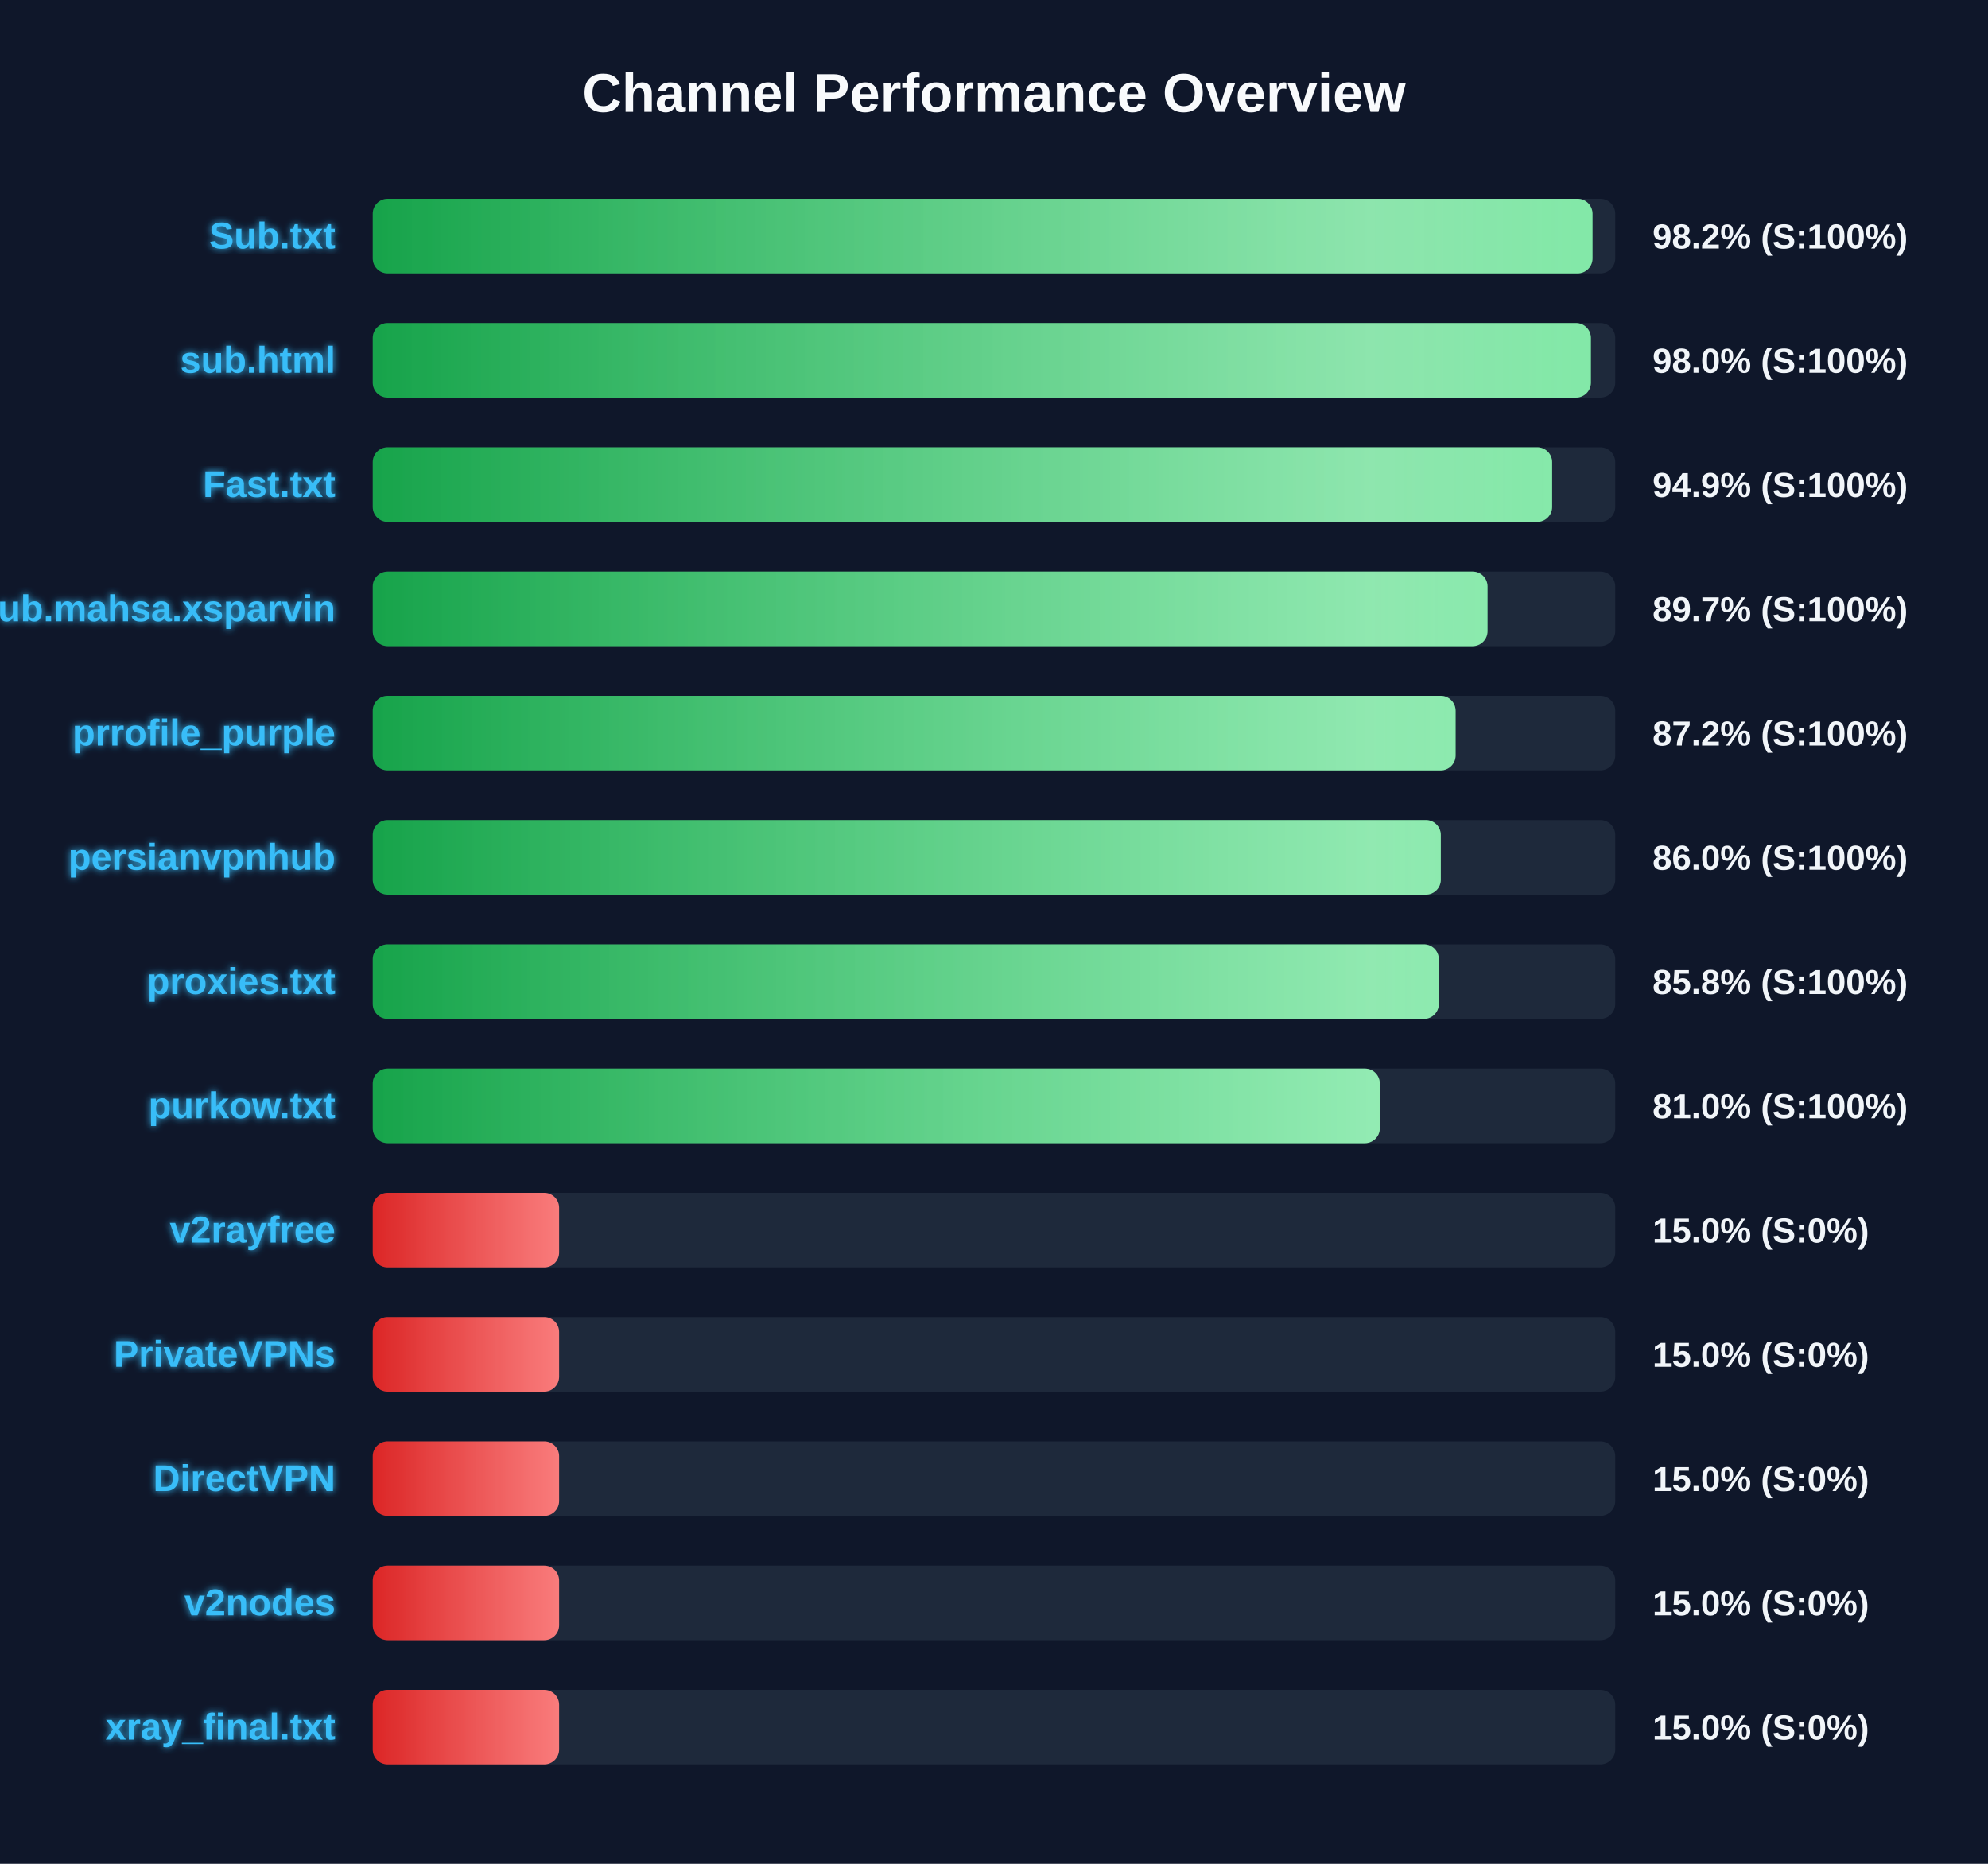
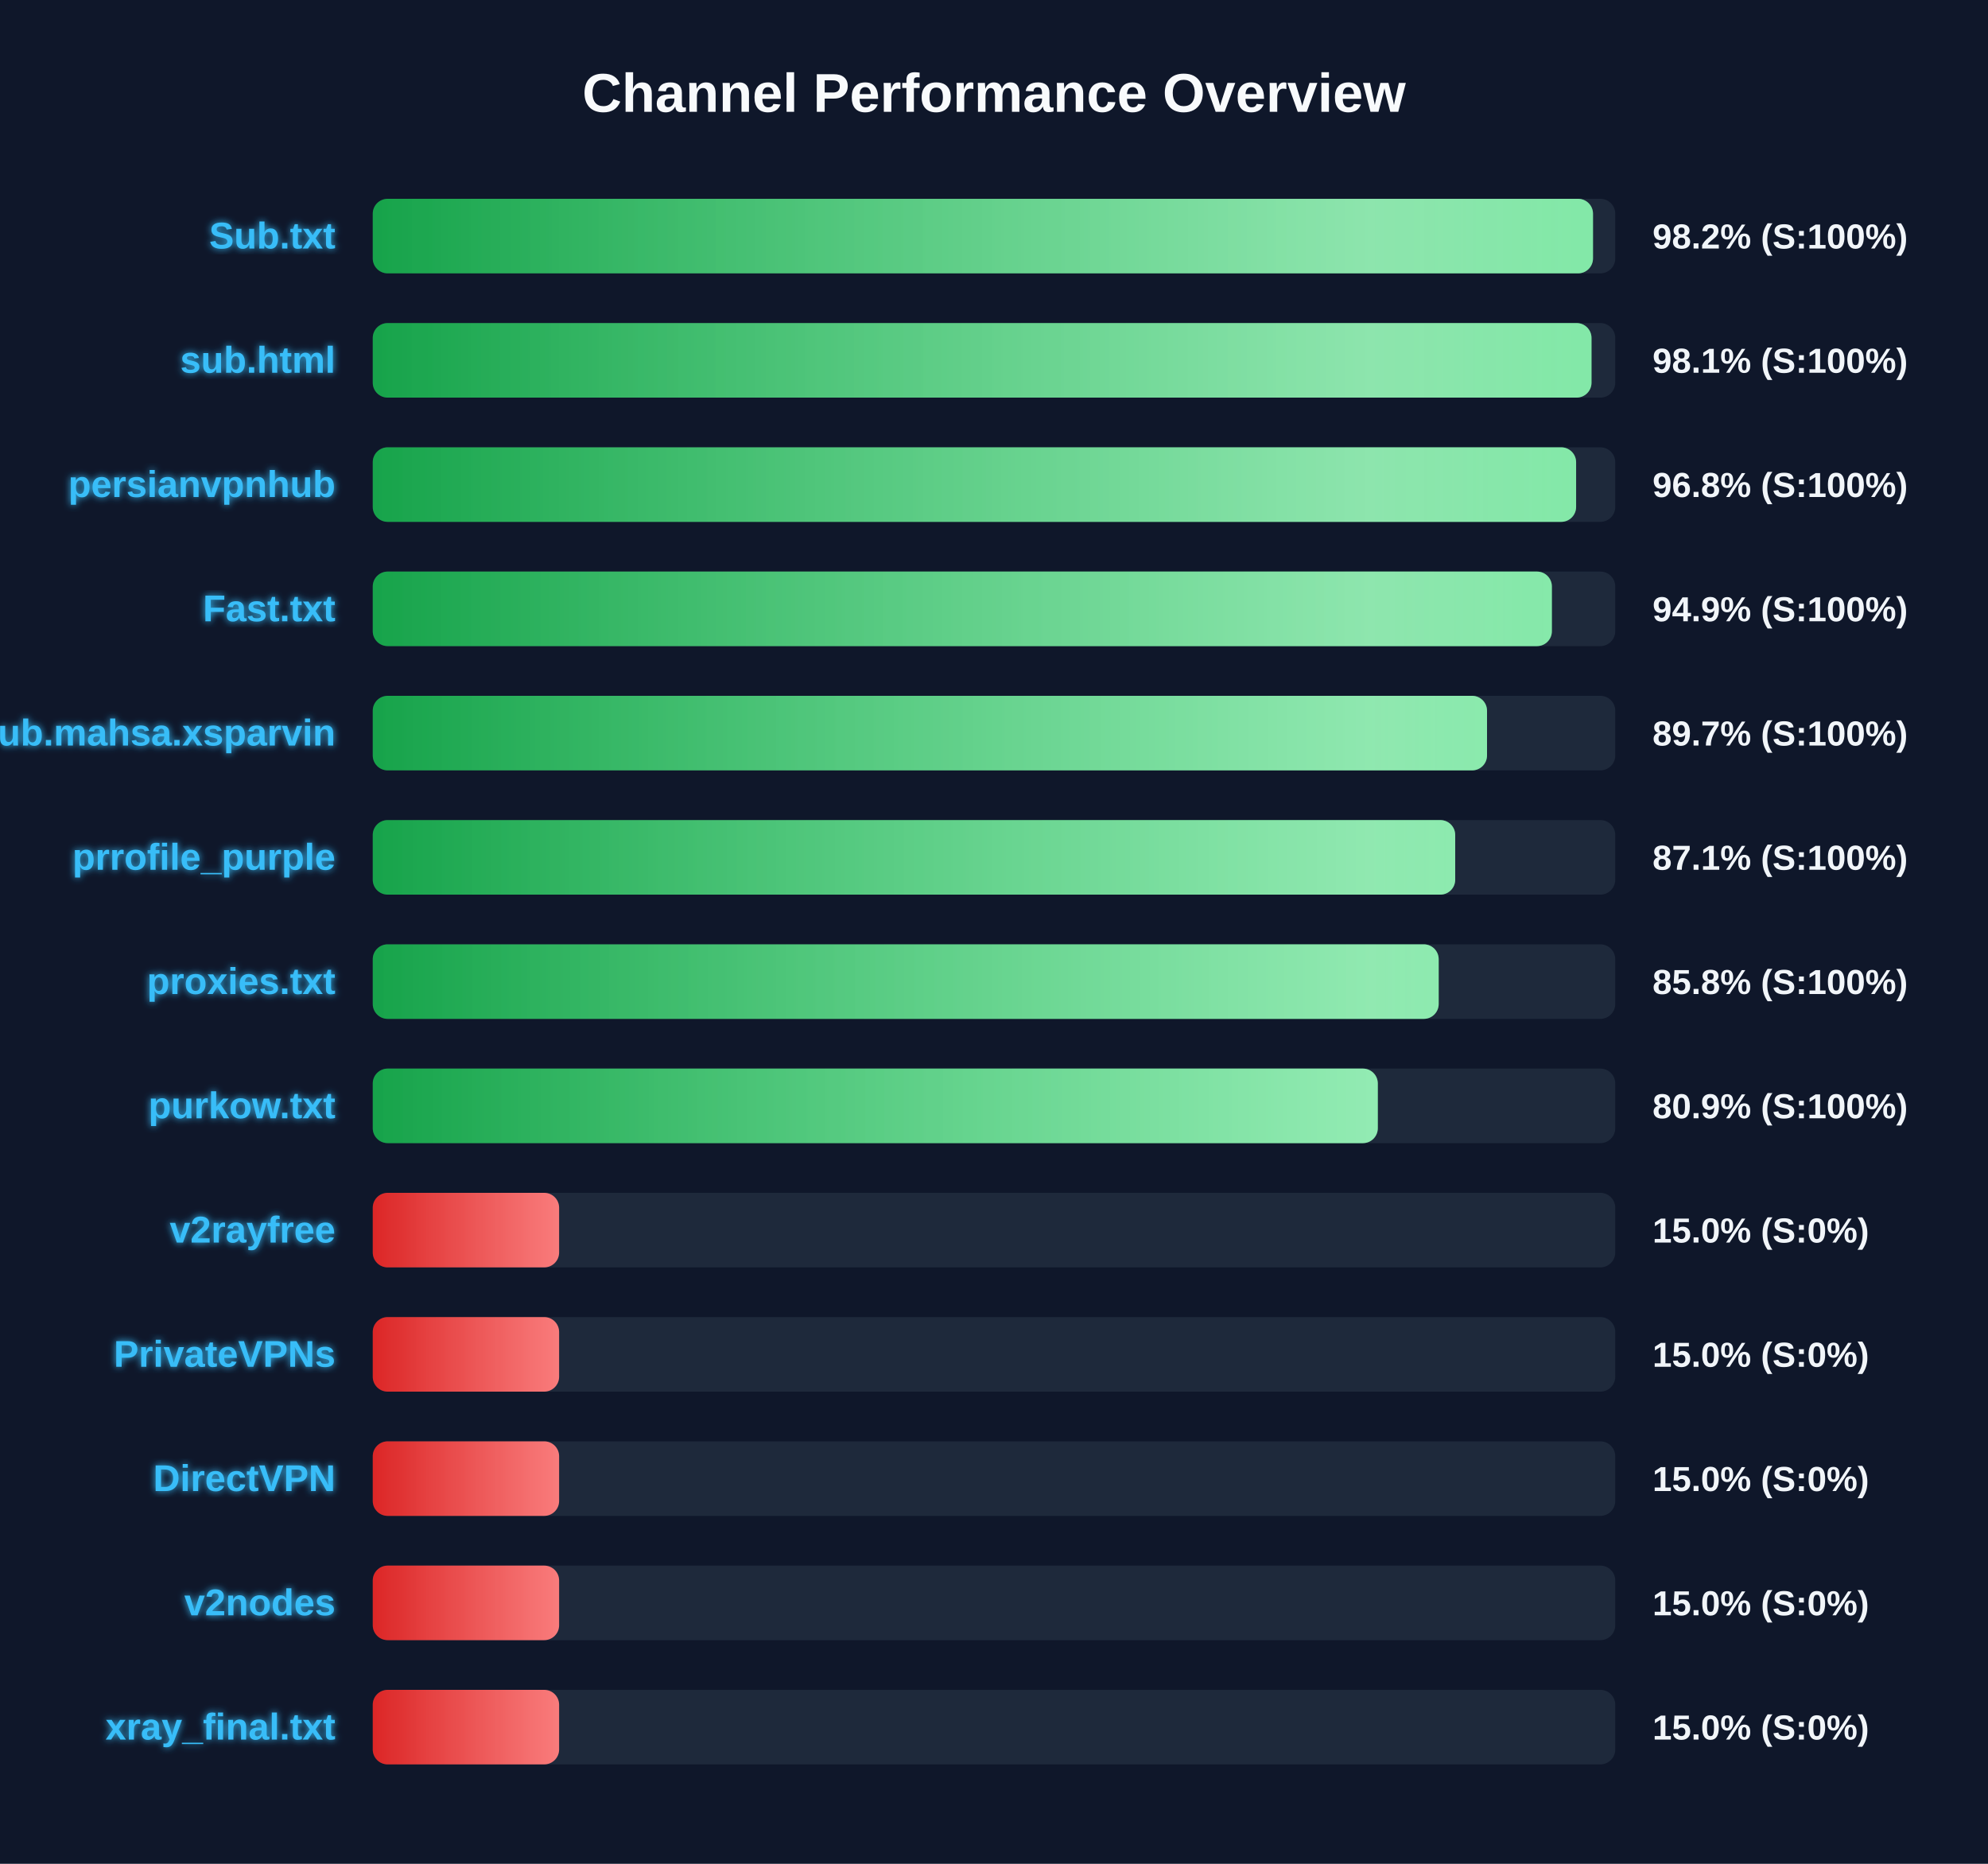
<svg xmlns="http://www.w3.org/2000/svg" width="800" height="750" version="1.1">
  <defs>
    <linearGradient id="grad-green" x1="0%" y1="0%" x2="100%" y2="0%">
      <stop offset="0%" stop-color="#16a34a" />
      <stop offset="100%" stop-color="#4ade80" />
    </linearGradient>
    <linearGradient id="grad-yellow" x1="0%" y1="0%" x2="100%" y2="0%">
      <stop offset="0%" stop-color="#ca8a04" />
      <stop offset="100%" stop-color="#fde047" />
    </linearGradient>
    <linearGradient id="grad-red" x1="0%" y1="0%" x2="100%" y2="0%">
      <stop offset="0%" stop-color="#dc2626" />
      <stop offset="100%" stop-color="#f87171" />
    </linearGradient>
    <linearGradient id="shimmer" x1="0%" y1="0%" x2="100%" y2="0%">
      <stop offset="0%" stop-color="rgba(255,255,255,0)" />
      <stop offset="50%" stop-color="rgba(255,255,255,0.4)" />
      <stop offset="100%" stop-color="rgba(255,255,255,0)" />
    </linearGradient>
    <filter id="glow" x="-20%" y="-20%" width="140%" height="140%">
      <feGaussianBlur stdDeviation="1.5" result="blur" />
      <feComposite in="SourceGraphic" in2="blur" operator="over" />
    </filter>
  </defs>
  <style>
        .bg-rect { fill: #0f172a; }
        .title { font: bold 22px 'Segoe UI', Arial, sans-serif; fill: #f8fafc; }
        .row { font: bold 15px 'Segoe UI', Arial, sans-serif; fill: #38bdf8; filter: url(#glow); }
        .score { font: bold 14px 'Segoe UI', Arial, sans-serif; fill: #f1f5f9; }
        @keyframes shimmer-anim {
            0% { transform: translateX(-100%); }
            100% { transform: translateX(200%); }
        }
        .shimmer-rect {
            animation: shimmer-anim 2.5s infinite linear;
        }
    </style>
  <rect width="100%" height="100%" class="bg-rect" />
  <text x="400" y="45" text-anchor="middle" class="title">Channel Performance Overview</text>
  <rect x="150" y="80" width="500" height="30" fill="#1e293b" rx="6" />
  <clipPath id="clip-0">
-     <rect x="150" y="80" width="490.85" height="30" rx="6" />
+     <rect x="150" y="80" width="491.05" height="30" rx="6" />
  </clipPath>
-   <rect x="150" y="80" width="490.85" height="30" fill="url(#grad-green)" rx="6" />
+   <rect x="150" y="80" width="491.05" height="30" fill="url(#grad-green)" rx="6" />
  <g clip-path="url(#clip-0)">
    <rect x="150" y="80" width="100%" height="30" fill="url(#shimmer)" class="shimmer-rect" />
  </g>
  <text x="135" y="100" text-anchor="end" class="row">Sub.txt</text>
  <text x="665" y="100" text-anchor="start" class="score">98.2% (S:100%)</text>
  <rect x="150" y="130" width="500" height="30" fill="#1e293b" rx="6" />
  <clipPath id="clip-1">
-     <rect x="150" y="130" width="490.2" height="30" rx="6" />
+     <rect x="150" y="130" width="490.45" height="30" rx="6" />
  </clipPath>
-   <rect x="150" y="130" width="490.2" height="30" fill="url(#grad-green)" rx="6" />
+   <rect x="150" y="130" width="490.45" height="30" fill="url(#grad-green)" rx="6" />
  <g clip-path="url(#clip-1)">
    <rect x="150" y="130" width="100%" height="30" fill="url(#shimmer)" class="shimmer-rect" />
  </g>
  <text x="135" y="150" text-anchor="end" class="row">sub.html</text>
-   <text x="665" y="150" text-anchor="start" class="score">98.0% (S:100%)</text>
+   <text x="665" y="150" text-anchor="start" class="score">98.1% (S:100%)</text>
  <rect x="150" y="180" width="500" height="30" fill="#1e293b" rx="6" />
  <clipPath id="clip-2">
-     <rect x="150" y="180" width="474.6" height="30" rx="6" />
+     <rect x="150" y="180" width="484.25" height="30" rx="6" />
  </clipPath>
-   <rect x="150" y="180" width="474.6" height="30" fill="url(#grad-green)" rx="6" />
+   <rect x="150" y="180" width="484.25" height="30" fill="url(#grad-green)" rx="6" />
  <g clip-path="url(#clip-2)">
    <rect x="150" y="180" width="100%" height="30" fill="url(#shimmer)" class="shimmer-rect" />
  </g>
-   <text x="135" y="200" text-anchor="end" class="row">Fast.txt</text>
-   <text x="665" y="200" text-anchor="start" class="score">94.9% (S:100%)</text>
+   <text x="135" y="200" text-anchor="end" class="row">persianvpnhub</text>
+   <text x="665" y="200" text-anchor="start" class="score">96.8% (S:100%)</text>
  <rect x="150" y="230" width="500" height="30" fill="#1e293b" rx="6" />
  <clipPath id="clip-3">
-     <rect x="150" y="230" width="448.6" height="30" rx="6" />
+     <rect x="150" y="230" width="474.5" height="30" rx="6" />
  </clipPath>
-   <rect x="150" y="230" width="448.6" height="30" fill="url(#grad-green)" rx="6" />
+   <rect x="150" y="230" width="474.5" height="30" fill="url(#grad-green)" rx="6" />
  <g clip-path="url(#clip-3)">
    <rect x="150" y="230" width="100%" height="30" fill="url(#shimmer)" class="shimmer-rect" />
  </g>
-   <text x="135" y="250" text-anchor="end" class="row">Sub.mahsa.xsparvin</text>
-   <text x="665" y="250" text-anchor="start" class="score">89.7% (S:100%)</text>
+   <text x="135" y="250" text-anchor="end" class="row">Fast.txt</text>
+   <text x="665" y="250" text-anchor="start" class="score">94.9% (S:100%)</text>
  <rect x="150" y="280" width="500" height="30" fill="#1e293b" rx="6" />
  <clipPath id="clip-4">
-     <rect x="150" y="280" width="435.75" height="30" rx="6" />
+     <rect x="150" y="280" width="448.4" height="30" rx="6" />
  </clipPath>
-   <rect x="150" y="280" width="435.75" height="30" fill="url(#grad-green)" rx="6" />
+   <rect x="150" y="280" width="448.4" height="30" fill="url(#grad-green)" rx="6" />
  <g clip-path="url(#clip-4)">
    <rect x="150" y="280" width="100%" height="30" fill="url(#shimmer)" class="shimmer-rect" />
  </g>
-   <text x="135" y="300" text-anchor="end" class="row">prrofile_purple</text>
-   <text x="665" y="300" text-anchor="start" class="score">87.2% (S:100%)</text>
+   <text x="135" y="300" text-anchor="end" class="row">Sub.mahsa.xsparvin</text>
+   <text x="665" y="300" text-anchor="start" class="score">89.7% (S:100%)</text>
  <rect x="150" y="330" width="500" height="30" fill="#1e293b" rx="6" />
  <clipPath id="clip-5">
-     <rect x="150" y="330" width="429.8" height="30" rx="6" />
+     <rect x="150" y="330" width="435.6" height="30" rx="6" />
  </clipPath>
-   <rect x="150" y="330" width="429.8" height="30" fill="url(#grad-green)" rx="6" />
+   <rect x="150" y="330" width="435.6" height="30" fill="url(#grad-green)" rx="6" />
  <g clip-path="url(#clip-5)">
    <rect x="150" y="330" width="100%" height="30" fill="url(#shimmer)" class="shimmer-rect" />
  </g>
-   <text x="135" y="350" text-anchor="end" class="row">persianvpnhub</text>
-   <text x="665" y="350" text-anchor="start" class="score">86.0% (S:100%)</text>
+   <text x="135" y="350" text-anchor="end" class="row">prrofile_purple</text>
+   <text x="665" y="350" text-anchor="start" class="score">87.1% (S:100%)</text>
  <rect x="150" y="380" width="500" height="30" fill="#1e293b" rx="6" />
  <clipPath id="clip-6">
-     <rect x="150" y="380" width="429.0" height="30" rx="6" />
+     <rect x="150" y="380" width="428.95" height="30" rx="6" />
  </clipPath>
-   <rect x="150" y="380" width="429.0" height="30" fill="url(#grad-green)" rx="6" />
+   <rect x="150" y="380" width="428.95" height="30" fill="url(#grad-green)" rx="6" />
  <g clip-path="url(#clip-6)">
    <rect x="150" y="380" width="100%" height="30" fill="url(#shimmer)" class="shimmer-rect" />
  </g>
  <text x="135" y="400" text-anchor="end" class="row">proxies.txt</text>
  <text x="665" y="400" text-anchor="start" class="score">85.8% (S:100%)</text>
  <rect x="150" y="430" width="500" height="30" fill="#1e293b" rx="6" />
  <clipPath id="clip-7">
-     <rect x="150" y="430" width="405.25" height="30" rx="6" />
+     <rect x="150" y="430" width="404.45" height="30" rx="6" />
  </clipPath>
-   <rect x="150" y="430" width="405.25" height="30" fill="url(#grad-green)" rx="6" />
+   <rect x="150" y="430" width="404.45" height="30" fill="url(#grad-green)" rx="6" />
  <g clip-path="url(#clip-7)">
    <rect x="150" y="430" width="100%" height="30" fill="url(#shimmer)" class="shimmer-rect" />
  </g>
  <text x="135" y="450" text-anchor="end" class="row">purkow.txt</text>
-   <text x="665" y="450" text-anchor="start" class="score">81.0% (S:100%)</text>
+   <text x="665" y="450" text-anchor="start" class="score">80.9% (S:100%)</text>
  <rect x="150" y="480" width="500" height="30" fill="#1e293b" rx="6" />
  <clipPath id="clip-8">
    <rect x="150" y="480" width="75.0" height="30" rx="6" />
  </clipPath>
  <rect x="150" y="480" width="75.0" height="30" fill="url(#grad-red)" rx="6" />
  <g clip-path="url(#clip-8)">
    <rect x="150" y="480" width="100%" height="30" fill="url(#shimmer)" class="shimmer-rect" />
  </g>
  <text x="135" y="500" text-anchor="end" class="row">v2rayfree</text>
  <text x="665" y="500" text-anchor="start" class="score">15.0% (S:0%)</text>
  <rect x="150" y="530" width="500" height="30" fill="#1e293b" rx="6" />
  <clipPath id="clip-9">
    <rect x="150" y="530" width="75.0" height="30" rx="6" />
  </clipPath>
  <rect x="150" y="530" width="75.0" height="30" fill="url(#grad-red)" rx="6" />
  <g clip-path="url(#clip-9)">
    <rect x="150" y="530" width="100%" height="30" fill="url(#shimmer)" class="shimmer-rect" />
  </g>
  <text x="135" y="550" text-anchor="end" class="row">PrivateVPNs</text>
  <text x="665" y="550" text-anchor="start" class="score">15.0% (S:0%)</text>
  <rect x="150" y="580" width="500" height="30" fill="#1e293b" rx="6" />
  <clipPath id="clip-10">
    <rect x="150" y="580" width="75.0" height="30" rx="6" />
  </clipPath>
  <rect x="150" y="580" width="75.0" height="30" fill="url(#grad-red)" rx="6" />
  <g clip-path="url(#clip-10)">
    <rect x="150" y="580" width="100%" height="30" fill="url(#shimmer)" class="shimmer-rect" />
  </g>
  <text x="135" y="600" text-anchor="end" class="row">DirectVPN</text>
  <text x="665" y="600" text-anchor="start" class="score">15.0% (S:0%)</text>
  <rect x="150" y="630" width="500" height="30" fill="#1e293b" rx="6" />
  <clipPath id="clip-11">
    <rect x="150" y="630" width="75.0" height="30" rx="6" />
  </clipPath>
  <rect x="150" y="630" width="75.0" height="30" fill="url(#grad-red)" rx="6" />
  <g clip-path="url(#clip-11)">
    <rect x="150" y="630" width="100%" height="30" fill="url(#shimmer)" class="shimmer-rect" />
  </g>
  <text x="135" y="650" text-anchor="end" class="row">v2nodes</text>
  <text x="665" y="650" text-anchor="start" class="score">15.0% (S:0%)</text>
  <rect x="150" y="680" width="500" height="30" fill="#1e293b" rx="6" />
  <clipPath id="clip-12">
    <rect x="150" y="680" width="75.0" height="30" rx="6" />
  </clipPath>
  <rect x="150" y="680" width="75.0" height="30" fill="url(#grad-red)" rx="6" />
  <g clip-path="url(#clip-12)">
    <rect x="150" y="680" width="100%" height="30" fill="url(#shimmer)" class="shimmer-rect" />
  </g>
  <text x="135" y="700" text-anchor="end" class="row">xray_final.txt</text>
  <text x="665" y="700" text-anchor="start" class="score">15.0% (S:0%)</text>
</svg>
